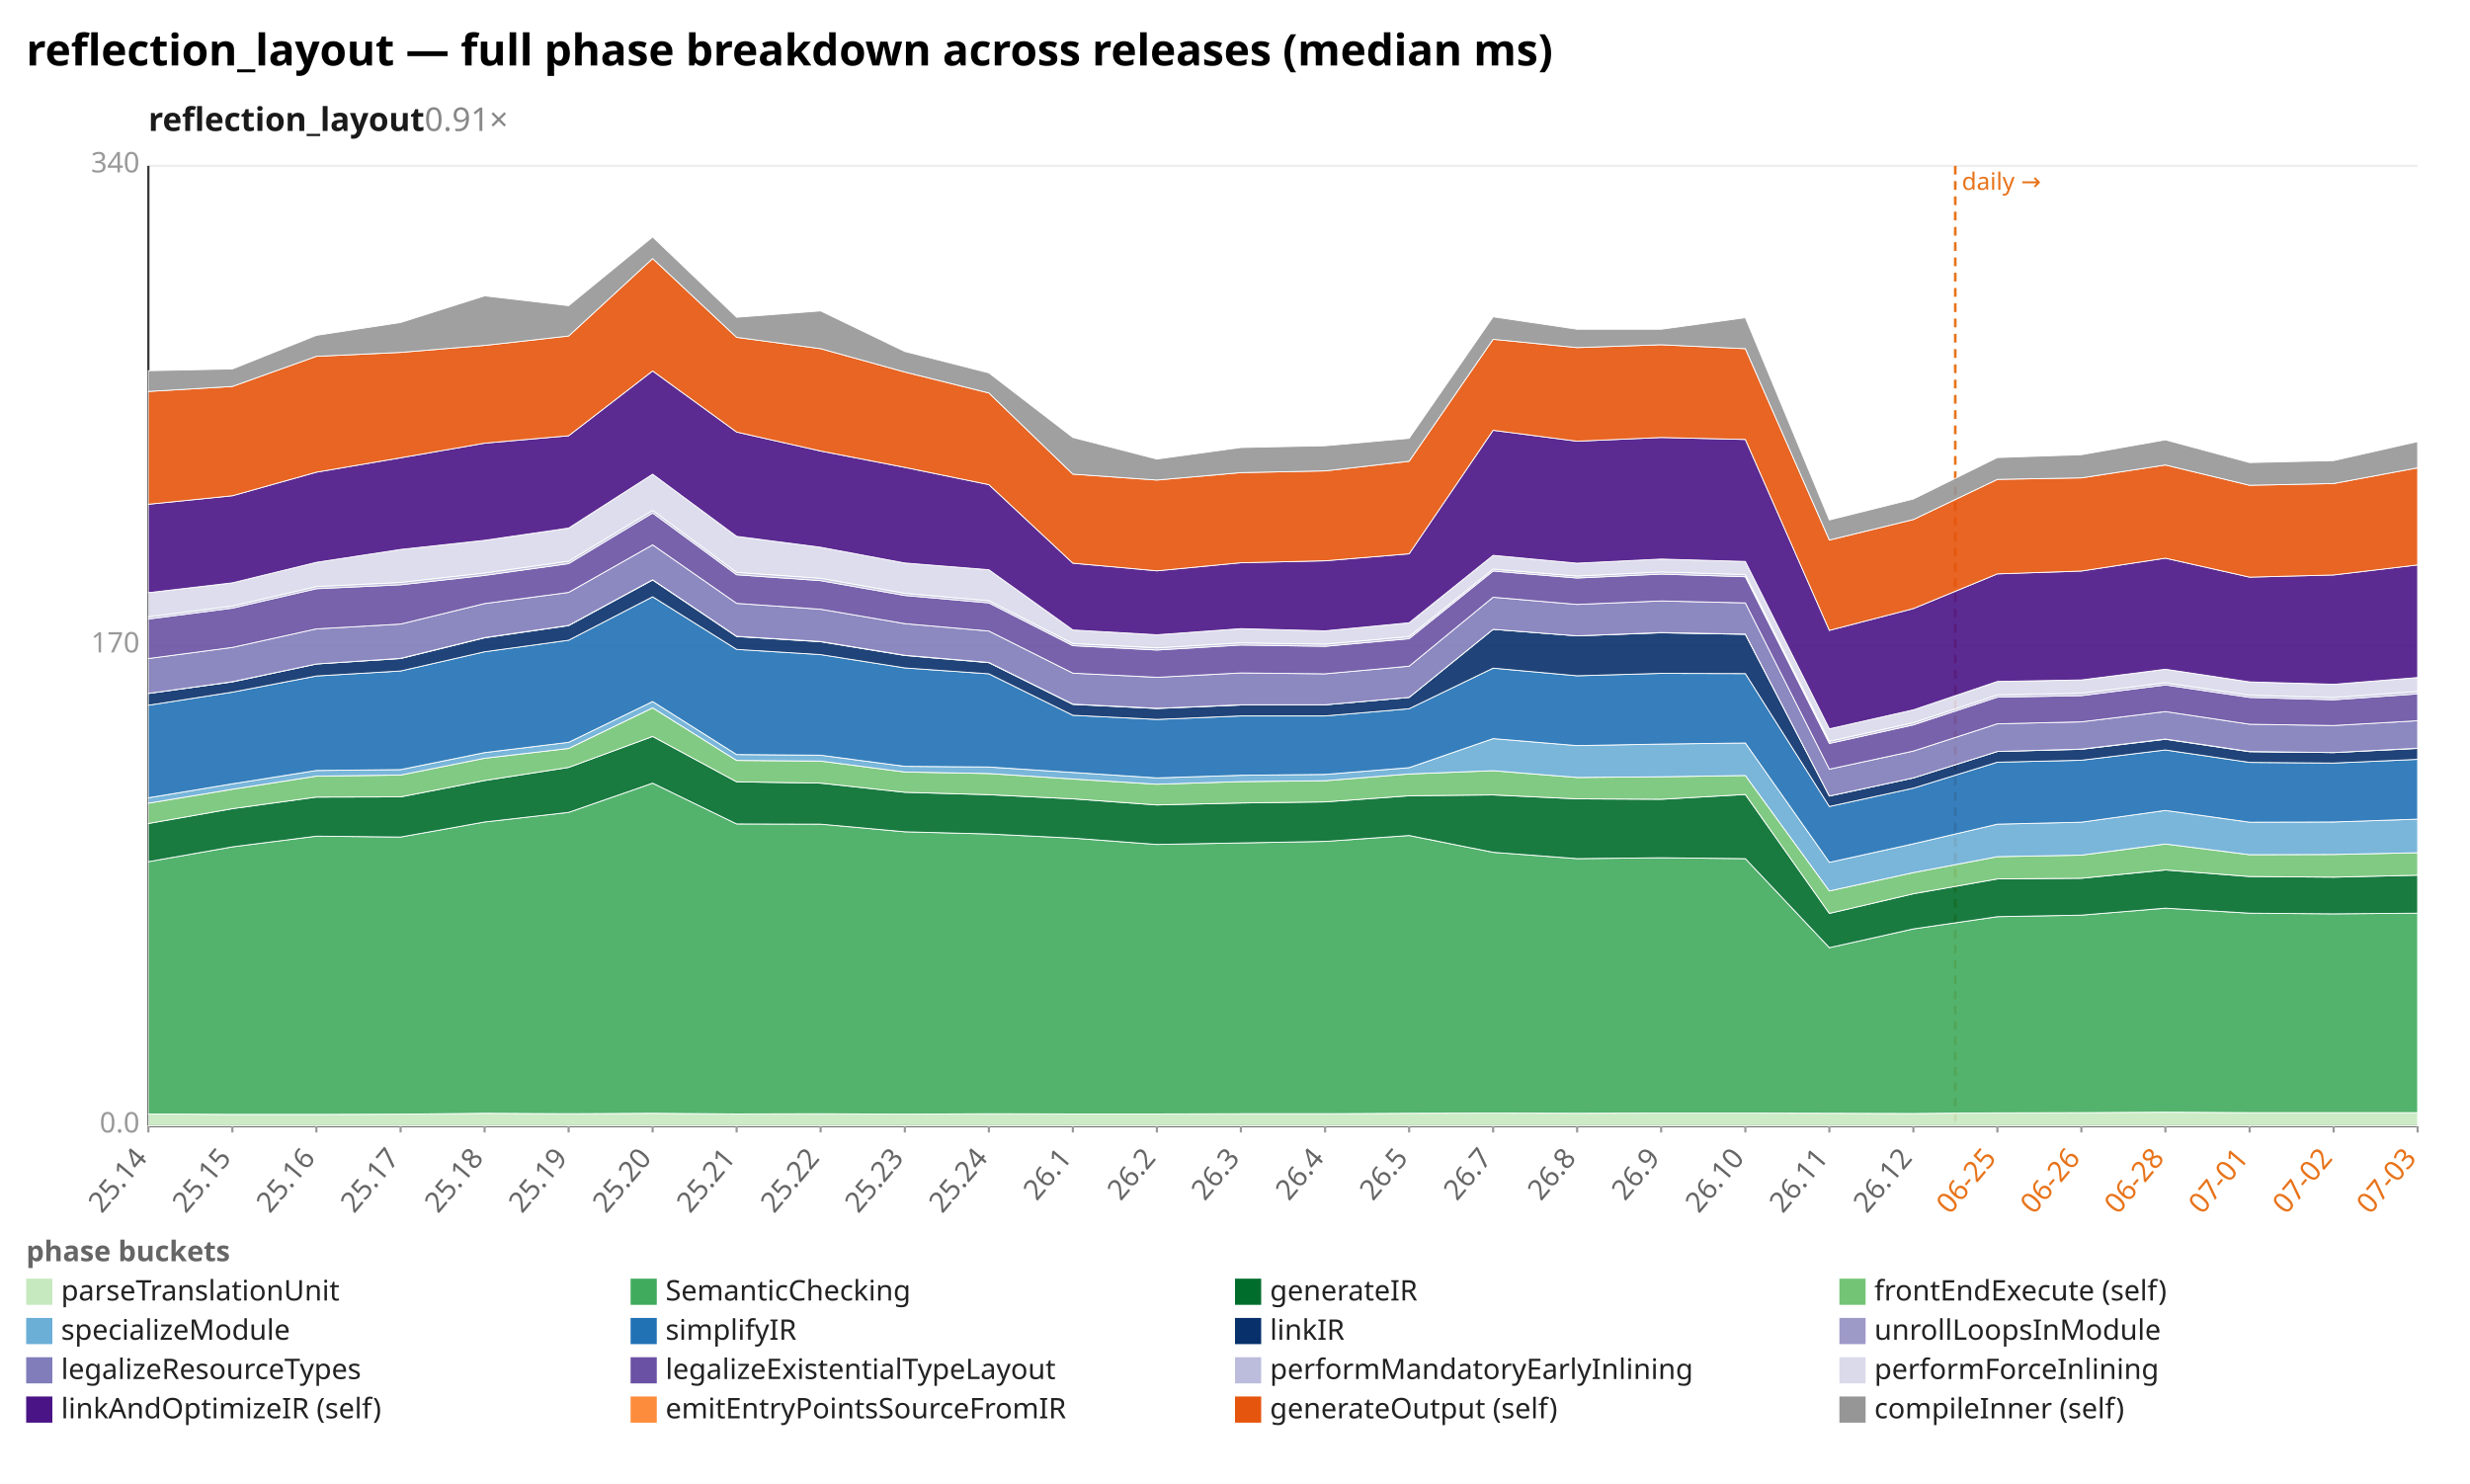
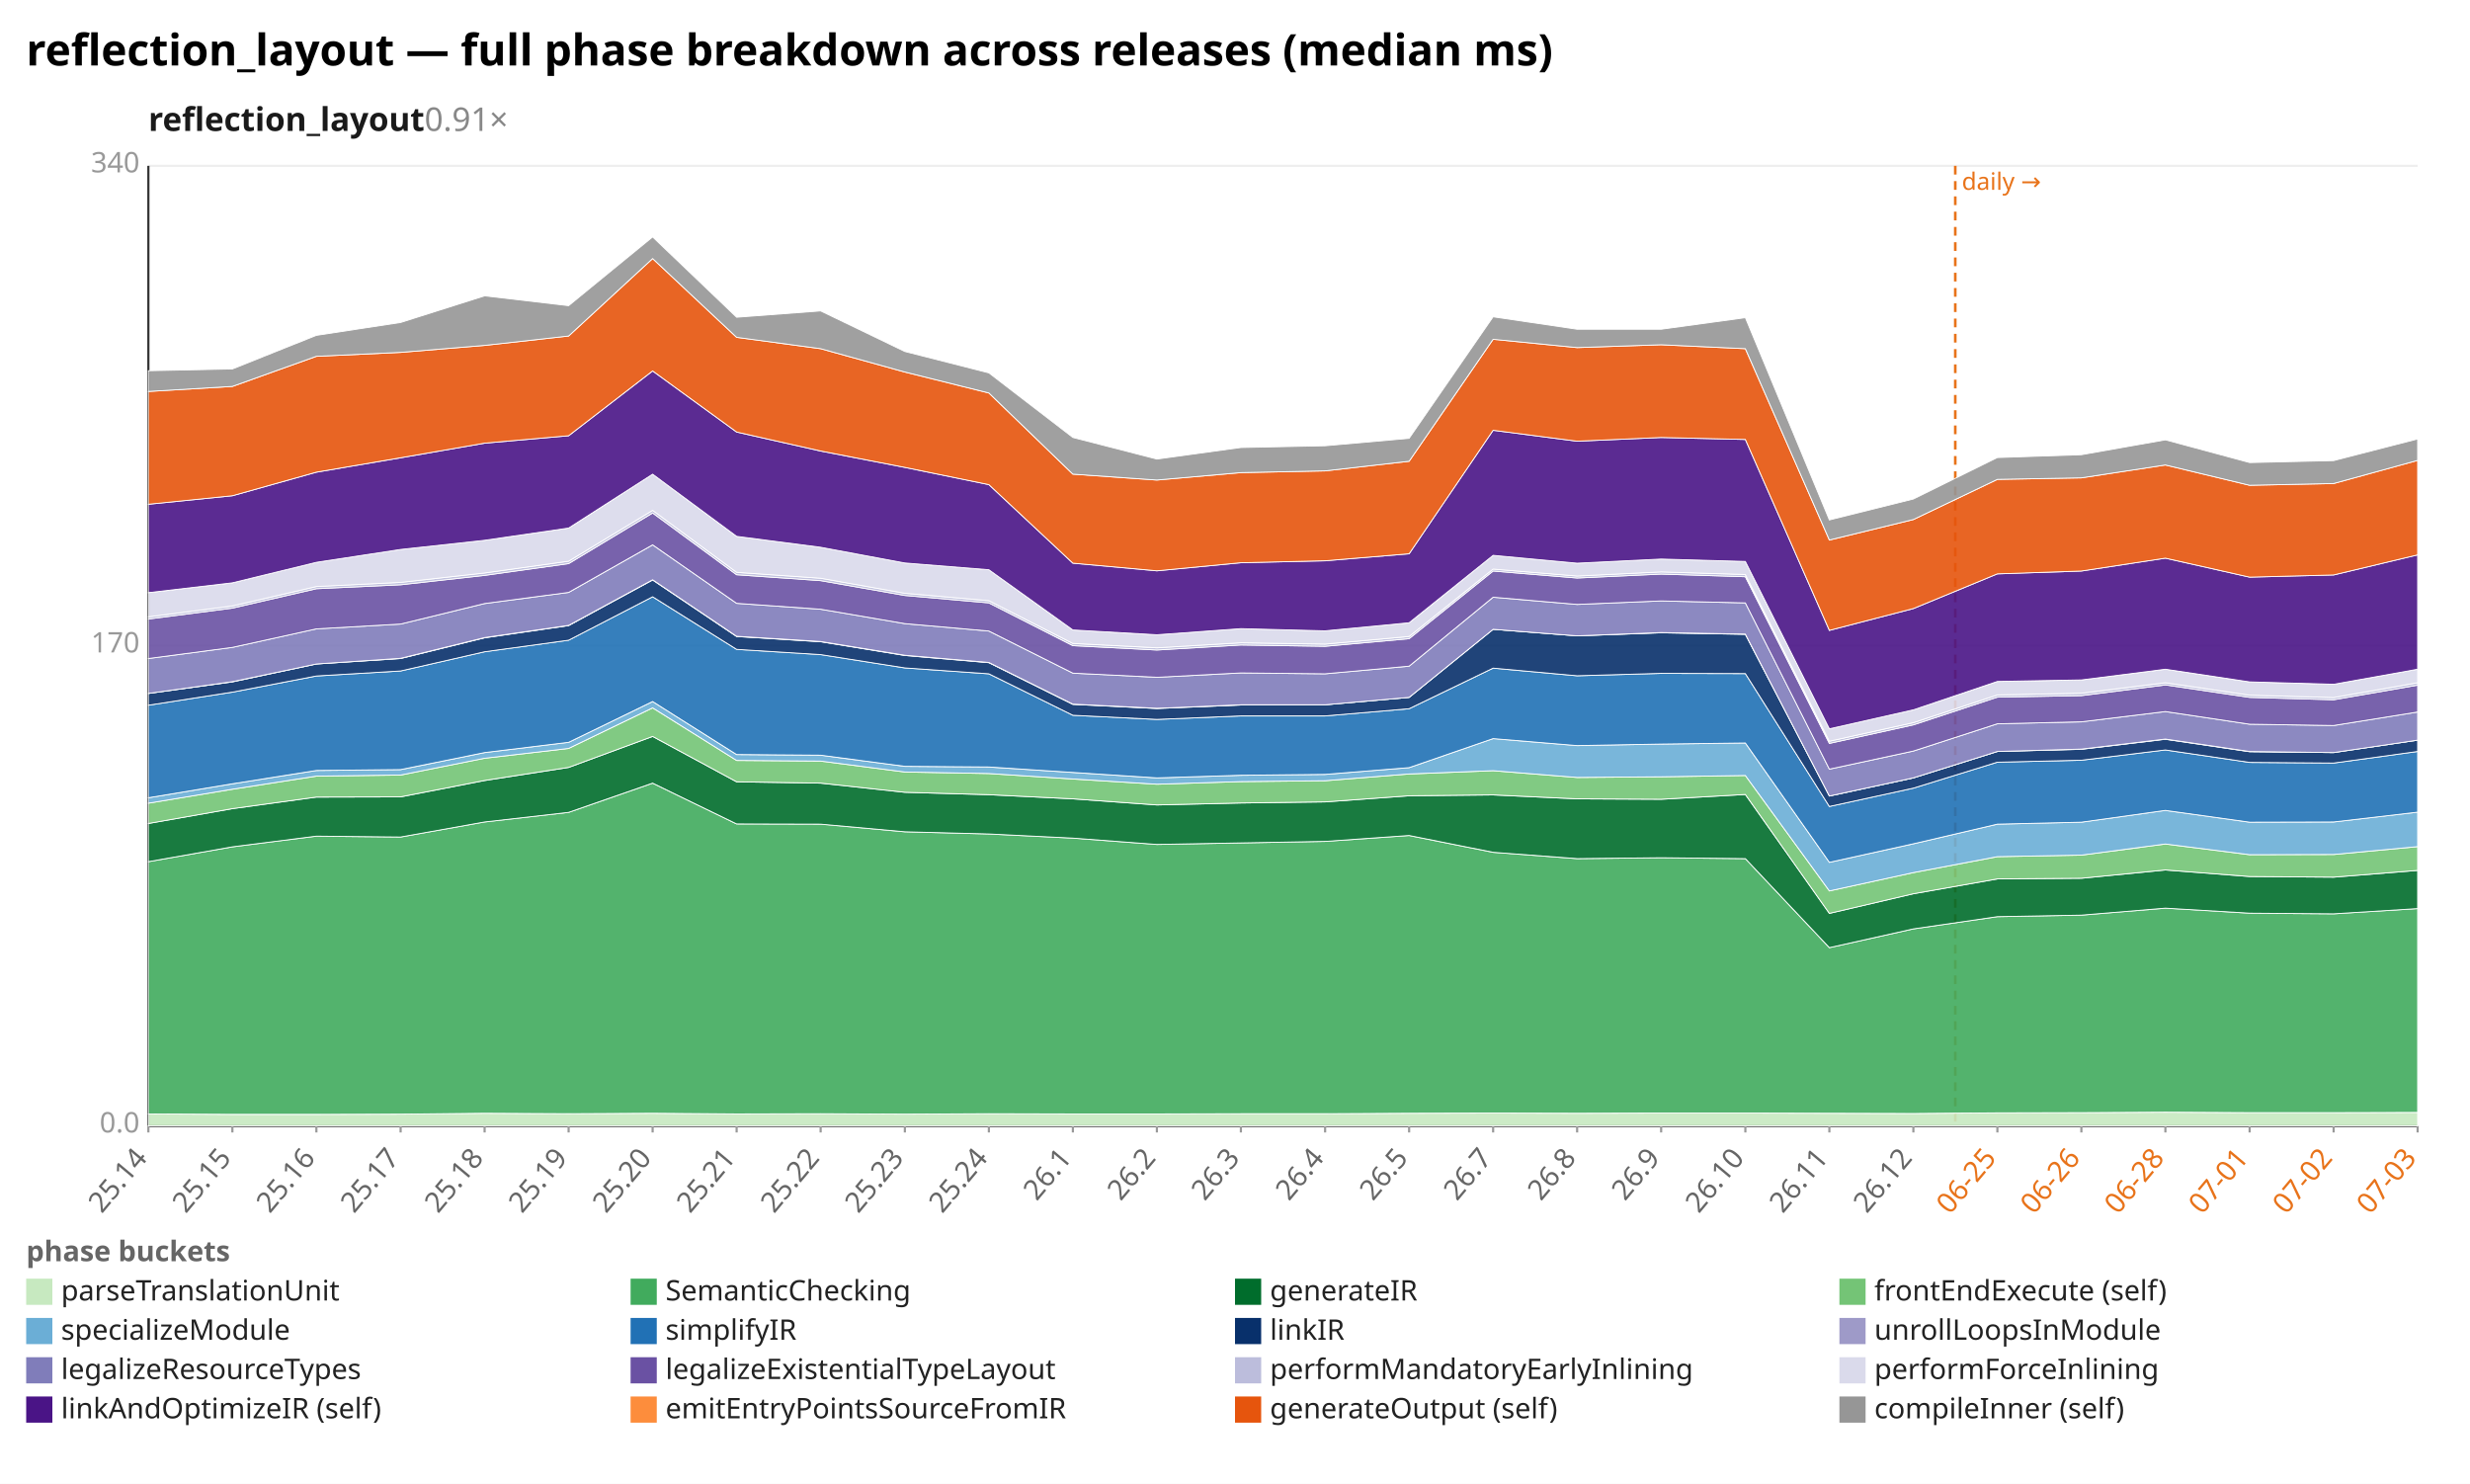
<svg xmlns="http://www.w3.org/2000/svg" width="1132" height="680" viewBox="0 0 1132 680" preserveAspectRatio="xMidYMid meet" font-family="sans-serif" font-size="13">
  <rect width="1132" height="680" fill="white" />
  <text x="12" y="30" font-size="20" font-weight="bold">reflection_layout — full phase breakdown across releases (median ms)</text>
  <text x="68" y="60" font-size="15" font-weight="600" fill="#1a1a1a">reflection_layout<tspan fill="#888" font-weight="400" text-decoration="none">  0.91×</tspan>
  </text>
  <line x1="68.0" y1="516.0" x2="1108.0" y2="516.0" stroke="#eee" />
  <text x="64.0" y="519.0" text-anchor="end" fill="#999">0.0</text>
  <line x1="68.0" y1="296.0" x2="1108.0" y2="296.0" stroke="#eee" />
  <text x="64.0" y="299.0" text-anchor="end" fill="#999">170</text>
  <line x1="68.0" y1="76.0" x2="1108.0" y2="76.0" stroke="#eee" />
  <text x="64.0" y="79.0" text-anchor="end" fill="#999">340</text>
  <line x1="68.0" y1="76.0" x2="68.0" y2="516.0" stroke="#333" />
  <line x1="68.0" y1="516.0" x2="1108.0" y2="516.0" stroke="#333" />
  <line x1="896.1" y1="76.0" x2="896.1" y2="516.0" stroke="#e8731a" stroke-width="1.2" stroke-dasharray="4 3" />
  <text x="899.1" y="87.0" fill="#e8731a" font-size="11">daily →</text>
  <line x1="68.0" y1="516.0" x2="68.0" y2="519.0" stroke="#999" />
  <text x="68.0" y="531.0" text-anchor="end" fill="#666" transform="rotate(-50 68.0 531.0)">25.14</text>
  <line x1="106.5" y1="516.0" x2="106.5" y2="519.0" stroke="#999" />
  <text x="106.5" y="531.0" text-anchor="end" fill="#666" transform="rotate(-50 106.5 531.0)">25.15</text>
  <line x1="145.0" y1="516.0" x2="145.0" y2="519.0" stroke="#999" />
  <text x="145.0" y="531.0" text-anchor="end" fill="#666" transform="rotate(-50 145.0 531.0)">25.16</text>
  <line x1="183.6" y1="516.0" x2="183.6" y2="519.0" stroke="#999" />
  <text x="183.6" y="531.0" text-anchor="end" fill="#666" transform="rotate(-50 183.6 531.0)">25.17</text>
  <line x1="222.1" y1="516.0" x2="222.1" y2="519.0" stroke="#999" />
  <text x="222.1" y="531.0" text-anchor="end" fill="#666" transform="rotate(-50 222.1 531.0)">25.18</text>
  <line x1="260.6" y1="516.0" x2="260.6" y2="519.0" stroke="#999" />
  <text x="260.6" y="531.0" text-anchor="end" fill="#666" transform="rotate(-50 260.6 531.0)">25.19</text>
  <line x1="299.1" y1="516.0" x2="299.1" y2="519.0" stroke="#999" />
  <text x="299.1" y="531.0" text-anchor="end" fill="#666" transform="rotate(-50 299.1 531.0)">25.20</text>
  <line x1="337.6" y1="516.0" x2="337.6" y2="519.0" stroke="#999" />
  <text x="337.6" y="531.0" text-anchor="end" fill="#666" transform="rotate(-50 337.6 531.0)">25.21</text>
  <line x1="376.1" y1="516.0" x2="376.1" y2="519.0" stroke="#999" />
  <text x="376.1" y="531.0" text-anchor="end" fill="#666" transform="rotate(-50 376.1 531.0)">25.22</text>
  <line x1="414.7" y1="516.0" x2="414.7" y2="519.0" stroke="#999" />
  <text x="414.7" y="531.0" text-anchor="end" fill="#666" transform="rotate(-50 414.7 531.0)">25.23</text>
  <line x1="453.2" y1="516.0" x2="453.2" y2="519.0" stroke="#999" />
  <text x="453.2" y="531.0" text-anchor="end" fill="#666" transform="rotate(-50 453.2 531.0)">25.24</text>
  <line x1="491.7" y1="516.0" x2="491.7" y2="519.0" stroke="#999" />
  <text x="491.7" y="531.0" text-anchor="end" fill="#666" transform="rotate(-50 491.7 531.0)">26.1</text>
  <line x1="530.2" y1="516.0" x2="530.2" y2="519.0" stroke="#999" />
  <text x="530.2" y="531.0" text-anchor="end" fill="#666" transform="rotate(-50 530.2 531.0)">26.2</text>
  <line x1="568.7" y1="516.0" x2="568.7" y2="519.0" stroke="#999" />
  <text x="568.7" y="531.0" text-anchor="end" fill="#666" transform="rotate(-50 568.7 531.0)">26.3</text>
  <line x1="607.3" y1="516.0" x2="607.3" y2="519.0" stroke="#999" />
  <text x="607.3" y="531.0" text-anchor="end" fill="#666" transform="rotate(-50 607.3 531.0)">26.4</text>
  <line x1="645.8" y1="516.0" x2="645.8" y2="519.0" stroke="#999" />
  <text x="645.8" y="531.0" text-anchor="end" fill="#666" transform="rotate(-50 645.8 531.0)">26.5</text>
  <line x1="684.3" y1="516.0" x2="684.3" y2="519.0" stroke="#999" />
  <text x="684.3" y="531.0" text-anchor="end" fill="#666" transform="rotate(-50 684.3 531.0)">26.7</text>
  <line x1="722.8" y1="516.0" x2="722.8" y2="519.0" stroke="#999" />
  <text x="722.8" y="531.0" text-anchor="end" fill="#666" transform="rotate(-50 722.8 531.0)">26.8</text>
  <line x1="761.3" y1="516.0" x2="761.3" y2="519.0" stroke="#999" />
  <text x="761.3" y="531.0" text-anchor="end" fill="#666" transform="rotate(-50 761.3 531.0)">26.9</text>
  <line x1="799.9" y1="516.0" x2="799.9" y2="519.0" stroke="#999" />
  <text x="799.9" y="531.0" text-anchor="end" fill="#666" transform="rotate(-50 799.9 531.0)">26.10</text>
  <line x1="838.4" y1="516.0" x2="838.4" y2="519.0" stroke="#999" />
  <text x="838.4" y="531.0" text-anchor="end" fill="#666" transform="rotate(-50 838.4 531.0)">26.11</text>
  <line x1="876.9" y1="516.0" x2="876.9" y2="519.0" stroke="#999" />
  <text x="876.9" y="531.0" text-anchor="end" fill="#666" transform="rotate(-50 876.9 531.0)">26.12</text>
  <line x1="915.4" y1="516.0" x2="915.4" y2="519.0" stroke="#999" />
  <text x="915.4" y="531.0" text-anchor="end" fill="#e8731a" transform="rotate(-50 915.4 531.0)">06-25</text>
  <line x1="953.9" y1="516.0" x2="953.9" y2="519.0" stroke="#999" />
  <text x="953.9" y="531.0" text-anchor="end" fill="#e8731a" transform="rotate(-50 953.9 531.0)">06-26</text>
  <line x1="992.4" y1="516.0" x2="992.4" y2="519.0" stroke="#999" />
  <text x="992.4" y="531.0" text-anchor="end" fill="#e8731a" transform="rotate(-50 992.4 531.0)">06-28</text>
  <line x1="1031.0" y1="516.0" x2="1031.0" y2="519.0" stroke="#999" />
  <text x="1031.0" y="531.0" text-anchor="end" fill="#e8731a" transform="rotate(-50 1031.0 531.0)">07-01</text>
  <line x1="1069.5" y1="516.0" x2="1069.5" y2="519.0" stroke="#999" />
  <text x="1069.5" y="531.0" text-anchor="end" fill="#e8731a" transform="rotate(-50 1069.5 531.0)">07-02</text>
  <line x1="1108.0" y1="516.0" x2="1108.0" y2="519.0" stroke="#999" />
  <text x="1108.0" y="531.0" text-anchor="end" fill="#e8731a" transform="rotate(-50 1108.0 531.0)">07-03</text>
-   <polygon points="68.0,510.5 106.5,510.7 145.0,510.7 183.6,510.6 222.1,510.2 260.6,510.4 299.1,510.2 337.6,510.5 376.1,510.4 414.7,510.6 453.2,510.4 491.7,510.5 530.2,510.5 568.7,510.4 607.3,510.4 645.8,510.2 684.3,510.1 722.8,510.2 761.3,510.1 799.9,510.1 838.4,510.2 876.9,510.3 915.4,510.0 953.9,509.9 992.4,509.7 1031.0,509.9 1069.5,509.9 1108.0,509.9 1108.0,516.0 1069.5,516.0 1031.0,516.0 992.4,516.0 953.9,516.0 915.4,516.0 876.9,516.0 838.4,516.0 799.9,516.0 761.3,516.0 722.8,516.0 684.3,516.0 645.8,516.0 607.3,516.0 568.7,516.0 530.2,516.0 491.7,516.0 453.2,516.0 414.7,516.0 376.1,516.0 337.6,516.0 299.1,516.0 260.6,516.0 222.1,516.0 183.6,516.0 145.0,516.0 106.5,516.0 68.0,516.0" fill="#c7e9c0" fill-opacity="0.9" stroke="#fff" stroke-width="0.4" />
-   <polygon points="68.0,394.9 106.5,388.1 145.0,383.2 183.6,383.6 222.1,376.7 260.6,372.3 299.1,358.9 337.6,377.6 376.1,377.7 414.7,381.2 453.2,382.2 491.7,384.1 530.2,387.0 568.7,386.3 607.3,385.6 645.8,382.9 684.3,390.6 722.8,393.5 761.3,393.1 799.9,393.5 838.4,434.3 876.9,425.7 915.4,420.1 953.9,419.4 992.4,416.2 1031.0,418.5 1069.5,418.8 1108.0,418.5 1108.0,509.9 1069.5,509.9 1031.0,509.9 992.4,509.7 953.9,509.9 915.4,510.0 876.9,510.3 838.4,510.2 799.9,510.1 761.3,510.1 722.8,510.2 684.3,510.1 645.8,510.2 607.3,510.4 568.7,510.4 530.2,510.5 491.7,510.5 453.2,510.4 414.7,510.6 376.1,510.4 337.6,510.5 299.1,510.2 260.6,510.4 222.1,510.2 183.6,510.6 145.0,510.7 106.5,510.7 68.0,510.5" fill="#41ab5d" fill-opacity="0.9" stroke="#fff" stroke-width="0.4" />
-   <polygon points="68.0,377.4 106.5,370.6 145.0,365.3 183.6,365.2 222.1,357.7 260.6,351.7 299.1,337.5 337.6,358.3 376.1,358.9 414.7,363.1 453.2,364.2 491.7,366.1 530.2,368.9 568.7,368.0 607.3,367.5 645.8,364.7 684.3,364.3 722.8,366.1 761.3,366.3 799.9,364.1 838.4,418.6 876.9,409.6 915.4,402.8 953.9,402.5 992.4,398.7 1031.0,401.7 1069.5,402.0 1108.0,401.1 1108.0,418.5 1069.5,418.8 1031.0,418.5 992.4,416.2 953.9,419.4 915.4,420.1 876.9,425.7 838.4,434.3 799.9,393.5 761.3,393.1 722.8,393.5 684.3,390.6 645.8,382.9 607.3,385.6 568.7,386.3 530.2,387.0 491.7,384.1 453.2,382.2 414.7,381.2 376.1,377.7 337.6,377.6 299.1,358.9 260.6,372.3 222.1,376.7 183.6,383.6 145.0,383.2 106.5,388.1 68.0,394.9" fill="#006d2c" fill-opacity="0.9" stroke="#fff" stroke-width="0.4" />
-   <polygon points="68.0,368.1 106.5,361.7 145.0,355.7 183.6,355.2 222.1,347.5 260.6,343.0 299.1,324.4 337.6,348.5 376.1,348.8 414.7,353.8 453.2,354.5 491.7,357.0 530.2,359.4 568.7,358.2 607.3,357.8 645.8,354.7 684.3,353.2 722.8,356.3 761.3,356.0 799.9,355.4 838.4,408.3 876.9,399.9 915.4,392.6 953.9,391.9 992.4,386.8 1031.0,391.7 1069.5,391.6 1108.0,390.8 1108.0,401.1 1069.5,402.0 1031.0,401.7 992.4,398.7 953.9,402.5 915.4,402.8 876.9,409.6 838.4,418.6 799.9,364.1 761.3,366.3 722.8,366.1 684.3,364.3 645.8,364.7 607.3,367.5 568.7,368.0 530.2,368.9 491.7,366.1 453.2,364.2 414.7,363.1 376.1,358.9 337.6,358.3 299.1,337.5 260.6,351.7 222.1,357.7 183.6,365.2 145.0,365.3 106.5,370.6 68.0,377.4" fill="#74c476" fill-opacity="0.9" stroke="#fff" stroke-width="0.4" />
-   <polygon points="68.0,365.6 106.5,359.2 145.0,353.1 183.6,352.7 222.1,344.9 260.6,340.2 299.1,321.5 337.6,345.8 376.1,346.1 414.7,351.2 453.2,351.5 491.7,354.0 530.2,356.5 568.7,355.3 607.3,354.9 645.8,351.8 684.3,338.5 722.8,341.7 761.3,341.0 799.9,340.5 838.4,395.2 876.9,386.7 915.4,377.7 953.9,376.8 992.4,371.4 1031.0,376.8 1069.5,376.7 1108.0,375.4 1108.0,390.8 1069.5,391.6 1031.0,391.7 992.4,386.8 953.9,391.9 915.4,392.6 876.9,399.9 838.4,408.3 799.9,355.4 761.3,356.0 722.8,356.3 684.3,353.2 645.8,354.7 607.3,357.8 568.7,358.2 530.2,359.4 491.7,357.0 453.2,354.5 414.7,353.8 376.1,348.8 337.6,348.5 299.1,324.4 260.6,343.0 222.1,347.5 183.6,355.2 145.0,355.7 106.5,361.7 68.0,368.1" fill="#6baed6" fill-opacity="0.9" stroke="#fff" stroke-width="0.4" />
-   <polygon points="68.0,323.2 106.5,317.2 145.0,309.8 183.6,307.5 222.1,298.7 260.6,293.4 299.1,273.5 337.6,297.6 376.1,300.0 414.7,306.1 453.2,308.8 491.7,327.8 530.2,329.7 568.7,328.1 607.3,328.1 645.8,324.8 684.3,306.2 722.8,309.7 761.3,308.6 799.9,308.7 838.4,369.6 876.9,361.2 915.4,349.3 953.9,348.4 992.4,343.7 1031.0,349.4 1069.5,349.7 1108.0,348.0 1108.0,375.4 1069.5,376.7 1031.0,376.8 992.4,371.4 953.9,376.8 915.4,377.7 876.9,386.7 838.4,395.2 799.9,340.5 761.3,341.0 722.8,341.7 684.3,338.5 645.8,351.8 607.3,354.9 568.7,355.3 530.2,356.5 491.7,354.0 453.2,351.5 414.7,351.2 376.1,346.1 337.6,345.8 299.1,321.5 260.6,340.2 222.1,344.9 183.6,352.7 145.0,353.1 106.5,359.2 68.0,365.6" fill="#2171b5" fill-opacity="0.9" stroke="#fff" stroke-width="0.4" />
-   <polygon points="68.0,317.8 106.5,312.5 145.0,304.3 183.6,301.8 222.1,292.3 260.6,286.7 299.1,265.8 337.6,291.7 376.1,294.1 414.7,300.4 453.2,303.7 491.7,322.8 530.2,324.7 568.7,323.1 607.3,323.0 645.8,319.6 684.3,288.4 722.8,291.4 761.3,290.0 799.9,290.7 838.4,364.8 876.9,356.5 915.4,344.4 953.9,343.4 992.4,338.8 1031.0,344.5 1069.5,344.9 1108.0,343.0 1108.0,348.0 1069.5,349.7 1031.0,349.4 992.4,343.7 953.9,348.4 915.4,349.3 876.9,361.2 838.4,369.6 799.9,308.7 761.3,308.6 722.8,309.7 684.3,306.2 645.8,324.8 607.3,328.1 568.7,328.1 530.2,329.7 491.7,327.8 453.2,308.8 414.7,306.1 376.1,300.0 337.6,297.6 299.1,273.5 260.6,293.4 222.1,298.7 183.6,307.5 145.0,309.8 106.5,317.2 68.0,323.2" fill="#08306b" fill-opacity="0.9" stroke="#fff" stroke-width="0.4" />
-   <polygon points="68.0,317.8 106.5,312.4 145.0,304.3 183.6,301.7 222.1,292.2 260.6,286.6 299.1,265.7 337.6,291.6 376.1,294.0 414.7,300.3 453.2,303.6 491.7,322.7 530.2,324.6 568.7,323.0 607.3,323.0 645.8,319.6 684.3,288.4 722.8,291.4 761.3,289.9 799.9,290.6 838.4,364.8 876.9,356.5 915.4,344.4 953.9,343.3 992.4,338.7 1031.0,344.4 1069.5,344.9 1108.0,342.9 1108.0,343.0 1069.5,344.9 1031.0,344.5 992.4,338.8 953.9,343.4 915.4,344.4 876.9,356.5 838.4,364.8 799.9,290.7 761.3,290.0 722.8,291.4 684.3,288.4 645.8,319.6 607.3,323.0 568.7,323.1 530.2,324.7 491.7,322.8 453.2,303.7 414.7,300.4 376.1,294.1 337.6,291.7 299.1,265.8 260.6,286.7 222.1,292.3 183.6,301.8 145.0,304.3 106.5,312.5 68.0,317.8" fill="#9e9ac8" fill-opacity="0.9" stroke="#fff" stroke-width="0.4" />
-   <polygon points="68.0,301.8 106.5,296.7 145.0,288.2 183.6,286.0 222.1,276.6 260.6,271.5 299.1,249.7 337.6,276.5 376.1,279.2 414.7,285.8 453.2,289.2 491.7,308.5 530.2,310.4 568.7,308.4 607.3,308.8 645.8,305.3 684.3,273.7 722.8,277.0 761.3,275.4 799.9,276.3 838.4,352.5 876.9,344.2 915.4,331.7 953.9,330.8 992.4,326.1 1031.0,331.9 1069.5,332.5 1108.0,330.3 1108.0,342.9 1069.5,344.9 1031.0,344.4 992.4,338.7 953.9,343.3 915.4,344.4 876.9,356.5 838.4,364.8 799.9,290.6 761.3,289.9 722.8,291.4 684.3,288.4 645.8,319.6 607.3,323.0 568.7,323.0 530.2,324.6 491.7,322.7 453.2,303.6 414.7,300.3 376.1,294.0 337.6,291.6 299.1,265.7 260.6,286.6 222.1,292.2 183.6,301.7 145.0,304.3 106.5,312.4 68.0,317.8" fill="#807dba" fill-opacity="0.9" stroke="#fff" stroke-width="0.4" />
-   <polygon points="68.0,283.7 106.5,278.7 145.0,269.8 183.6,268.0 222.1,263.7 260.6,258.3 299.1,235.1 337.6,263.4 376.1,266.1 414.7,272.9 453.2,276.3 491.7,295.9 530.2,297.9 568.7,295.6 607.3,296.2 645.8,292.7 684.3,261.7 722.8,264.9 761.3,263.1 799.9,264.3 838.4,340.7 876.9,332.2 915.4,319.5 953.9,318.8 992.4,313.9 1031.0,319.6 1069.5,320.7 1108.0,318.0 1108.0,330.3 1069.5,332.5 1031.0,331.9 992.4,326.1 953.9,330.8 915.4,331.7 876.9,344.2 838.4,352.5 799.9,276.3 761.3,275.4 722.8,277.0 684.3,273.7 645.8,305.3 607.3,308.8 568.7,308.4 530.2,310.4 491.7,308.5 453.2,289.2 414.7,285.8 376.1,279.2 337.6,276.5 299.1,249.7 260.6,271.5 222.1,276.6 183.6,286.0 145.0,288.2 106.5,296.7 68.0,301.8" fill="#6a51a3" fill-opacity="0.9" stroke="#fff" stroke-width="0.4" />
-   <polygon points="68.0,282.7 106.5,277.7 145.0,268.8 183.6,266.9 222.1,262.6 260.6,257.2 299.1,233.9 337.6,262.3 376.1,265.0 414.7,271.9 453.2,275.3 491.7,294.9 530.2,296.9 568.7,294.6 607.3,295.2 645.8,291.7 684.3,260.8 722.8,264.0 761.3,262.1 799.9,263.3 838.4,339.7 876.9,331.2 915.4,318.5 953.9,317.7 992.4,312.9 1031.0,318.6 1069.5,319.7 1108.0,316.9 1108.0,318.0 1069.5,320.7 1031.0,319.6 992.4,313.9 953.9,318.8 915.4,319.5 876.9,332.2 838.4,340.7 799.9,264.3 761.3,263.1 722.8,264.9 684.3,261.7 645.8,292.7 607.3,296.2 568.7,295.6 530.2,297.9 491.7,295.9 453.2,276.3 414.7,272.9 376.1,266.1 337.6,263.4 299.1,235.1 260.6,258.3 222.1,263.7 183.6,268.0 145.0,269.8 106.5,278.7 68.0,283.7" fill="#bcbddc" fill-opacity="0.9" stroke="#fff" stroke-width="0.4" />
-   <polygon points="68.0,271.6 106.5,267.1 145.0,257.7 183.6,251.8 222.1,247.6 260.6,242.0 299.1,217.3 337.6,245.8 376.1,250.8 414.7,258.0 453.2,261.1 491.7,288.7 530.2,290.9 568.7,288.1 607.3,289.1 645.8,285.4 684.3,254.5 722.8,258.1 761.3,256.2 799.9,257.3 838.4,334.0 876.9,325.3 915.4,312.3 953.9,311.6 992.4,306.7 1031.0,312.5 1069.5,313.6 1108.0,310.5 1108.0,316.9 1069.5,319.7 1031.0,318.6 992.4,312.9 953.9,317.7 915.4,318.5 876.9,331.2 838.4,339.7 799.9,263.3 761.3,262.1 722.8,264.0 684.3,260.8 645.8,291.7 607.3,295.2 568.7,294.6 530.2,296.9 491.7,294.9 453.2,275.3 414.7,271.9 376.1,265.0 337.6,262.3 299.1,233.9 260.6,257.2 222.1,262.6 183.6,266.9 145.0,268.8 106.5,277.7 68.0,282.7" fill="#dadaeb" fill-opacity="0.9" stroke="#fff" stroke-width="0.4" />
-   <polygon points="68.0,231.1 106.5,227.2 145.0,216.4 183.6,209.8 222.1,203.1 260.6,199.7 299.1,170.0 337.6,198.0 376.1,206.7 414.7,214.2 453.2,222.1 491.7,258.1 530.2,261.6 568.7,257.9 607.3,257.0 645.8,253.8 684.3,197.2 722.8,202.2 761.3,200.5 799.9,201.4 838.4,288.9 876.9,278.9 915.4,263.0 953.9,261.7 992.4,255.8 1031.0,264.5 1069.5,263.5 1108.0,258.9 1108.0,310.5 1069.5,313.6 1031.0,312.5 992.4,306.7 953.9,311.6 915.4,312.3 876.9,325.3 838.4,334.0 799.9,257.3 761.3,256.2 722.8,258.1 684.3,254.5 645.8,285.4 607.3,289.1 568.7,288.1 530.2,290.9 491.7,288.7 453.2,261.1 414.7,258.0 376.1,250.8 337.6,245.8 299.1,217.3 260.6,242.0 222.1,247.6 183.6,251.8 145.0,257.7 106.5,267.1 68.0,271.6" fill="#4a1486" fill-opacity="0.9" stroke="#fff" stroke-width="0.4" />
-   <polygon points="68.0,179.4 106.5,177.1 145.0,163.3 183.6,161.5 222.1,158.3 260.6,154.0 299.1,118.5 337.6,154.6 376.1,159.8 414.7,170.5 453.2,180.1 491.7,217.3 530.2,220.0 568.7,216.6 607.3,215.8 645.8,211.4 684.3,155.5 722.8,159.3 761.3,158.0 799.9,159.8 838.4,247.5 876.9,238.1 915.4,219.7 953.9,219.0 992.4,213.1 1031.0,222.4 1069.5,221.6 1108.0,214.4 1108.0,258.9 1069.5,263.5 1031.0,264.5 992.4,255.8 953.9,261.7 915.4,263.0 876.9,278.9 838.4,288.9 799.9,201.4 761.3,200.5 722.8,202.2 684.3,197.2 645.8,253.8 607.3,257.0 568.7,257.9 530.2,261.6 491.7,258.1 453.2,222.1 414.7,214.2 376.1,206.7 337.6,198.0 299.1,170.0 260.6,199.7 222.1,203.1 183.6,209.8 145.0,216.4 106.5,227.2 68.0,231.1" fill="#e6550d" fill-opacity="0.9" stroke="#fff" stroke-width="0.4" />
-   <polygon points="68.0,169.9 106.5,169.1 145.0,153.7 183.6,147.8 222.1,135.6 260.6,140.1 299.1,108.6 337.6,145.4 376.1,142.5 414.7,161.1 453.2,170.9 491.7,200.5 530.2,210.4 568.7,205.1 607.3,204.3 645.8,200.9 684.3,145.2 722.8,150.9 761.3,150.9 799.9,145.6 838.4,238.3 876.9,228.7 915.4,209.7 953.9,208.4 992.4,201.6 1031.0,212.0 1069.5,211.1 1108.0,202.4 1108.0,214.4 1069.5,221.6 1031.0,222.4 992.4,213.1 953.9,219.0 915.4,219.7 876.9,238.1 838.4,247.5 799.9,159.8 761.3,158.0 722.8,159.3 684.3,155.5 645.8,211.4 607.3,215.8 568.7,216.6 530.2,220.0 491.7,217.3 453.2,180.1 414.7,170.5 376.1,159.8 337.6,154.6 299.1,118.5 260.6,154.0 222.1,158.3 183.6,161.5 145.0,163.3 106.5,177.1 68.0,179.4" fill="#969696" fill-opacity="0.9" stroke="#fff" stroke-width="0.4" />
+   <polygon points="68.0,510.5 106.5,510.7 145.0,510.7 183.6,510.6 222.1,510.2 260.6,510.4 299.1,510.2 337.6,510.5 376.1,510.4 414.7,510.6 453.2,510.4 491.7,510.5 530.2,510.5 568.7,510.4 607.3,510.4 645.8,510.2 684.3,510.1 722.8,510.2 761.3,510.1 799.9,510.1 838.4,510.2 876.9,510.3 915.4,510.0 953.9,509.9 992.4,509.7 1031.0,509.9 1069.5,509.9 1108.0,509.8 1108.0,516.0 1069.5,516.0 1031.0,516.0 992.4,516.0 953.9,516.0 915.4,516.0 876.9,516.0 838.4,516.0 799.9,516.0 761.3,516.0 722.8,516.0 684.3,516.0 645.8,516.0 607.3,516.0 568.7,516.0 530.2,516.0 491.7,516.0 453.2,516.0 414.7,516.0 376.1,516.0 337.6,516.0 299.1,516.0 260.6,516.0 222.1,516.0 183.6,516.0 145.0,516.0 106.5,516.0 68.0,516.0" fill="#c7e9c0" fill-opacity="0.9" stroke="#fff" stroke-width="0.4" />
+   <polygon points="68.0,394.9 106.5,388.1 145.0,383.2 183.6,383.6 222.1,376.7 260.6,372.3 299.1,358.9 337.6,377.6 376.1,377.7 414.7,381.2 453.2,382.2 491.7,384.1 530.2,387.0 568.7,386.3 607.3,385.6 645.8,382.9 684.3,390.6 722.8,393.5 761.3,393.1 799.9,393.5 838.4,434.3 876.9,425.7 915.4,420.1 953.9,419.4 992.4,416.2 1031.0,418.5 1069.5,418.8 1108.0,416.4 1108.0,509.8 1069.5,509.9 1031.0,509.9 992.4,509.7 953.9,509.9 915.4,510.0 876.9,510.3 838.4,510.2 799.9,510.1 761.3,510.1 722.8,510.2 684.3,510.1 645.8,510.2 607.3,510.4 568.7,510.4 530.2,510.5 491.7,510.5 453.2,510.4 414.7,510.6 376.1,510.4 337.6,510.5 299.1,510.2 260.6,510.4 222.1,510.2 183.6,510.6 145.0,510.7 106.5,510.7 68.0,510.5" fill="#41ab5d" fill-opacity="0.9" stroke="#fff" stroke-width="0.4" />
+   <polygon points="68.0,377.4 106.5,370.6 145.0,365.3 183.6,365.2 222.1,357.7 260.6,351.7 299.1,337.5 337.6,358.3 376.1,358.9 414.7,363.1 453.2,364.2 491.7,366.1 530.2,368.9 568.7,368.0 607.3,367.5 645.8,364.7 684.3,364.3 722.8,366.1 761.3,366.3 799.9,364.1 838.4,418.6 876.9,409.6 915.4,402.8 953.9,402.5 992.4,398.7 1031.0,401.7 1069.5,402.0 1108.0,398.9 1108.0,416.4 1069.5,418.8 1031.0,418.5 992.4,416.2 953.9,419.4 915.4,420.1 876.9,425.7 838.4,434.3 799.9,393.5 761.3,393.1 722.8,393.5 684.3,390.6 645.8,382.9 607.3,385.6 568.7,386.3 530.2,387.0 491.7,384.1 453.2,382.2 414.7,381.2 376.1,377.7 337.6,377.6 299.1,358.9 260.6,372.3 222.1,376.7 183.6,383.6 145.0,383.2 106.5,388.1 68.0,394.9" fill="#006d2c" fill-opacity="0.9" stroke="#fff" stroke-width="0.4" />
+   <polygon points="68.0,368.1 106.5,361.7 145.0,355.7 183.6,355.2 222.1,347.5 260.6,343.0 299.1,324.4 337.6,348.5 376.1,348.8 414.7,353.8 453.2,354.5 491.7,357.0 530.2,359.4 568.7,358.2 607.3,357.8 645.8,354.7 684.3,353.2 722.8,356.3 761.3,356.0 799.9,355.4 838.4,408.3 876.9,399.9 915.4,392.6 953.9,391.9 992.4,386.8 1031.0,391.7 1069.5,391.6 1108.0,388.0 1108.0,398.9 1069.5,402.0 1031.0,401.7 992.4,398.7 953.9,402.5 915.4,402.8 876.9,409.6 838.4,418.6 799.9,364.1 761.3,366.3 722.8,366.1 684.3,364.3 645.8,364.7 607.3,367.5 568.7,368.0 530.2,368.9 491.7,366.1 453.2,364.2 414.7,363.1 376.1,358.9 337.6,358.3 299.1,337.5 260.6,351.7 222.1,357.7 183.6,365.2 145.0,365.3 106.5,370.6 68.0,377.4" fill="#74c476" fill-opacity="0.9" stroke="#fff" stroke-width="0.4" />
+   <polygon points="68.0,365.6 106.5,359.2 145.0,353.1 183.6,352.7 222.1,344.9 260.6,340.2 299.1,321.5 337.6,345.8 376.1,346.1 414.7,351.2 453.2,351.5 491.7,354.0 530.2,356.5 568.7,355.3 607.3,354.9 645.8,351.8 684.3,338.5 722.8,341.7 761.3,341.0 799.9,340.5 838.4,395.2 876.9,386.7 915.4,377.7 953.9,376.8 992.4,371.4 1031.0,376.8 1069.5,376.7 1108.0,372.2 1108.0,388.0 1069.5,391.6 1031.0,391.7 992.4,386.8 953.9,391.9 915.4,392.6 876.9,399.9 838.4,408.3 799.9,355.4 761.3,356.0 722.8,356.3 684.3,353.2 645.8,354.7 607.3,357.8 568.7,358.2 530.2,359.4 491.7,357.0 453.2,354.5 414.7,353.8 376.1,348.8 337.6,348.5 299.1,324.4 260.6,343.0 222.1,347.5 183.6,355.2 145.0,355.7 106.5,361.7 68.0,368.1" fill="#6baed6" fill-opacity="0.9" stroke="#fff" stroke-width="0.4" />
+   <polygon points="68.0,323.2 106.5,317.2 145.0,309.8 183.6,307.5 222.1,298.7 260.6,293.4 299.1,273.5 337.6,297.6 376.1,300.0 414.7,306.1 453.2,308.8 491.7,327.8 530.2,329.7 568.7,328.1 607.3,328.1 645.8,324.8 684.3,306.2 722.8,309.7 761.3,308.6 799.9,308.7 838.4,369.6 876.9,361.2 915.4,349.3 953.9,348.4 992.4,343.7 1031.0,349.4 1069.5,349.7 1108.0,344.4 1108.0,372.2 1069.5,376.7 1031.0,376.8 992.4,371.4 953.9,376.8 915.4,377.7 876.9,386.7 838.4,395.2 799.9,340.5 761.3,341.0 722.8,341.7 684.3,338.5 645.8,351.8 607.3,354.9 568.7,355.3 530.2,356.5 491.7,354.0 453.2,351.5 414.7,351.2 376.1,346.1 337.6,345.8 299.1,321.5 260.6,340.2 222.1,344.9 183.6,352.7 145.0,353.1 106.5,359.2 68.0,365.6" fill="#2171b5" fill-opacity="0.9" stroke="#fff" stroke-width="0.4" />
+   <polygon points="68.0,317.8 106.5,312.5 145.0,304.3 183.6,301.8 222.1,292.3 260.6,286.7 299.1,265.8 337.6,291.7 376.1,294.1 414.7,300.4 453.2,303.7 491.7,322.8 530.2,324.7 568.7,323.1 607.3,323.0 645.8,319.6 684.3,288.4 722.8,291.4 761.3,290.0 799.9,290.7 838.4,364.8 876.9,356.5 915.4,344.4 953.9,343.4 992.4,338.8 1031.0,344.5 1069.5,344.9 1108.0,339.2 1108.0,344.4 1069.5,349.7 1031.0,349.4 992.4,343.7 953.9,348.4 915.4,349.3 876.9,361.2 838.4,369.6 799.9,308.7 761.3,308.6 722.8,309.7 684.3,306.2 645.8,324.8 607.3,328.1 568.7,328.1 530.2,329.7 491.7,327.8 453.2,308.8 414.7,306.1 376.1,300.0 337.6,297.6 299.1,273.5 260.6,293.4 222.1,298.7 183.6,307.5 145.0,309.8 106.5,317.2 68.0,323.2" fill="#08306b" fill-opacity="0.9" stroke="#fff" stroke-width="0.4" />
+   <polygon points="68.0,317.8 106.5,312.4 145.0,304.3 183.6,301.7 222.1,292.2 260.6,286.6 299.1,265.7 337.6,291.6 376.1,294.0 414.7,300.3 453.2,303.6 491.7,322.7 530.2,324.6 568.7,323.0 607.3,323.0 645.8,319.6 684.3,288.4 722.8,291.4 761.3,289.9 799.9,290.6 838.4,364.8 876.9,356.5 915.4,344.4 953.9,343.3 992.4,338.7 1031.0,344.4 1069.5,344.9 1108.0,339.2 1108.0,339.2 1069.5,344.9 1031.0,344.5 992.4,338.8 953.9,343.4 915.4,344.4 876.9,356.5 838.4,364.8 799.9,290.7 761.3,290.0 722.8,291.4 684.3,288.4 645.8,319.6 607.3,323.0 568.7,323.1 530.2,324.7 491.7,322.8 453.2,303.7 414.7,300.4 376.1,294.1 337.6,291.7 299.1,265.8 260.6,286.7 222.1,292.3 183.6,301.8 145.0,304.3 106.5,312.5 68.0,317.8" fill="#9e9ac8" fill-opacity="0.9" stroke="#fff" stroke-width="0.4" />
+   <polygon points="68.0,301.8 106.5,296.7 145.0,288.2 183.6,286.0 222.1,276.6 260.6,271.5 299.1,249.7 337.6,276.5 376.1,279.2 414.7,285.8 453.2,289.2 491.7,308.5 530.2,310.4 568.7,308.4 607.3,308.8 645.8,305.3 684.3,273.7 722.8,277.0 761.3,275.4 799.9,276.3 838.4,352.5 876.9,344.2 915.4,331.7 953.9,330.8 992.4,326.1 1031.0,331.9 1069.5,332.5 1108.0,326.3 1108.0,339.2 1069.5,344.9 1031.0,344.4 992.4,338.7 953.9,343.3 915.4,344.4 876.9,356.5 838.4,364.8 799.9,290.6 761.3,289.9 722.8,291.4 684.3,288.4 645.8,319.6 607.3,323.0 568.7,323.0 530.2,324.6 491.7,322.7 453.2,303.6 414.7,300.3 376.1,294.0 337.6,291.6 299.1,265.7 260.6,286.6 222.1,292.2 183.6,301.7 145.0,304.3 106.5,312.4 68.0,317.8" fill="#807dba" fill-opacity="0.9" stroke="#fff" stroke-width="0.4" />
+   <polygon points="68.0,283.7 106.5,278.7 145.0,269.8 183.6,268.0 222.1,263.7 260.6,258.3 299.1,235.1 337.6,263.4 376.1,266.1 414.7,272.9 453.2,276.3 491.7,295.9 530.2,297.9 568.7,295.6 607.3,296.2 645.8,292.7 684.3,261.7 722.8,264.9 761.3,263.1 799.9,264.3 838.4,340.7 876.9,332.2 915.4,319.5 953.9,318.8 992.4,313.9 1031.0,319.6 1069.5,320.7 1108.0,314.0 1108.0,326.3 1069.5,332.5 1031.0,331.9 992.4,326.1 953.9,330.8 915.4,331.7 876.9,344.2 838.4,352.5 799.9,276.3 761.3,275.4 722.8,277.0 684.3,273.7 645.8,305.3 607.3,308.8 568.7,308.4 530.2,310.4 491.7,308.5 453.2,289.2 414.7,285.8 376.1,279.2 337.6,276.5 299.1,249.7 260.6,271.5 222.1,276.6 183.6,286.0 145.0,288.2 106.5,296.7 68.0,301.8" fill="#6a51a3" fill-opacity="0.9" stroke="#fff" stroke-width="0.4" />
+   <polygon points="68.0,282.7 106.5,277.7 145.0,268.8 183.6,266.9 222.1,262.6 260.6,257.2 299.1,233.9 337.6,262.3 376.1,265.0 414.7,271.9 453.2,275.3 491.7,294.9 530.2,296.9 568.7,294.6 607.3,295.2 645.8,291.7 684.3,260.8 722.8,264.0 761.3,262.1 799.9,263.3 838.4,339.7 876.9,331.2 915.4,318.5 953.9,317.7 992.4,312.9 1031.0,318.6 1069.5,319.7 1108.0,312.9 1108.0,314.0 1069.5,320.7 1031.0,319.6 992.4,313.9 953.9,318.8 915.4,319.5 876.9,332.2 838.4,340.7 799.9,264.3 761.3,263.1 722.8,264.9 684.3,261.7 645.8,292.7 607.3,296.2 568.7,295.6 530.2,297.9 491.7,295.9 453.2,276.3 414.7,272.9 376.1,266.1 337.6,263.4 299.1,235.1 260.6,258.3 222.1,263.7 183.6,268.0 145.0,269.8 106.5,278.7 68.0,283.7" fill="#bcbddc" fill-opacity="0.9" stroke="#fff" stroke-width="0.4" />
+   <polygon points="68.0,271.6 106.5,267.1 145.0,257.7 183.6,251.8 222.1,247.6 260.6,242.0 299.1,217.3 337.6,245.8 376.1,250.8 414.7,258.0 453.2,261.1 491.7,288.7 530.2,290.9 568.7,288.1 607.3,289.1 645.8,285.4 684.3,254.5 722.8,258.1 761.3,256.2 799.9,257.3 838.4,334.0 876.9,325.3 915.4,312.3 953.9,311.6 992.4,306.7 1031.0,312.5 1069.5,313.6 1108.0,306.7 1108.0,312.9 1069.5,319.7 1031.0,318.6 992.4,312.9 953.9,317.7 915.4,318.5 876.9,331.2 838.4,339.7 799.9,263.3 761.3,262.1 722.8,264.0 684.3,260.8 645.8,291.7 607.3,295.2 568.7,294.6 530.2,296.9 491.7,294.9 453.2,275.3 414.7,271.9 376.1,265.0 337.6,262.3 299.1,233.9 260.6,257.2 222.1,262.6 183.6,266.9 145.0,268.8 106.5,277.7 68.0,282.7" fill="#dadaeb" fill-opacity="0.9" stroke="#fff" stroke-width="0.4" />
+   <polygon points="68.0,231.1 106.5,227.2 145.0,216.4 183.6,209.8 222.1,203.1 260.6,199.7 299.1,170.0 337.6,198.0 376.1,206.7 414.7,214.2 453.2,222.1 491.7,258.1 530.2,261.6 568.7,257.9 607.3,257.0 645.8,253.8 684.3,197.2 722.8,202.2 761.3,200.5 799.9,201.4 838.4,288.9 876.9,278.9 915.4,263.0 953.9,261.7 992.4,255.8 1031.0,264.5 1069.5,263.5 1108.0,254.3 1108.0,306.7 1069.5,313.6 1031.0,312.5 992.4,306.7 953.9,311.6 915.4,312.3 876.9,325.3 838.4,334.0 799.9,257.3 761.3,256.2 722.8,258.1 684.3,254.5 645.8,285.4 607.3,289.1 568.7,288.1 530.2,290.9 491.7,288.7 453.2,261.1 414.7,258.0 376.1,250.8 337.6,245.8 299.1,217.3 260.6,242.0 222.1,247.6 183.6,251.8 145.0,257.7 106.5,267.1 68.0,271.6" fill="#4a1486" fill-opacity="0.9" stroke="#fff" stroke-width="0.4" />
+   <polygon points="68.0,179.4 106.5,177.1 145.0,163.3 183.6,161.5 222.1,158.3 260.6,154.0 299.1,118.5 337.6,154.6 376.1,159.8 414.7,170.5 453.2,180.1 491.7,217.3 530.2,220.0 568.7,216.6 607.3,215.8 645.8,211.4 684.3,155.5 722.8,159.3 761.3,158.0 799.9,159.8 838.4,247.5 876.9,238.1 915.4,219.7 953.9,219.0 992.4,213.1 1031.0,222.4 1069.5,221.6 1108.0,211.0 1108.0,254.3 1069.5,263.5 1031.0,264.5 992.4,255.8 953.9,261.7 915.4,263.0 876.9,278.9 838.4,288.9 799.9,201.4 761.3,200.5 722.8,202.2 684.3,197.2 645.8,253.8 607.3,257.0 568.7,257.9 530.2,261.6 491.7,258.1 453.2,222.1 414.7,214.2 376.1,206.7 337.6,198.0 299.1,170.0 260.6,199.7 222.1,203.1 183.6,209.8 145.0,216.4 106.5,227.2 68.0,231.1" fill="#e6550d" fill-opacity="0.9" stroke="#fff" stroke-width="0.4" />
+   <polygon points="68.0,169.9 106.5,169.1 145.0,153.7 183.6,147.8 222.1,135.6 260.6,140.1 299.1,108.6 337.6,145.4 376.1,142.5 414.7,161.1 453.2,170.9 491.7,200.5 530.2,210.4 568.7,205.1 607.3,204.3 645.8,200.9 684.3,145.2 722.8,150.9 761.3,150.9 799.9,145.6 838.4,238.3 876.9,228.7 915.4,209.7 953.9,208.4 992.4,201.6 1031.0,212.0 1069.5,211.1 1108.0,201.2 1108.0,211.0 1069.5,221.6 1031.0,222.4 992.4,213.1 953.9,219.0 915.4,219.7 876.9,238.1 838.4,247.5 799.9,159.8 761.3,158.0 722.8,159.3 684.3,155.5 645.8,211.4 607.3,215.8 568.7,216.6 530.2,220.0 491.7,217.3 453.2,180.1 414.7,170.5 376.1,159.8 337.6,154.6 299.1,118.5 260.6,154.0 222.1,158.3 183.6,161.5 145.0,163.3 106.5,177.1 68.0,179.4" fill="#969696" fill-opacity="0.9" stroke="#fff" stroke-width="0.4" />
  <text x="12" y="578" fill="#666" font-weight="600">phase buckets</text>
  <rect x="12" y="586" width="12" height="12" fill="#c7e9c0" />
  <text x="28" y="596" fill="#222">parseTranslationUnit</text>
  <rect x="289" y="586" width="12" height="12" fill="#41ab5d" />
  <text x="305" y="596" fill="#222">SemanticChecking</text>
  <rect x="566" y="586" width="12" height="12" fill="#006d2c" />
  <text x="582" y="596" fill="#222">generateIR</text>
  <rect x="843" y="586" width="12" height="12" fill="#74c476" />
  <text x="859" y="596" fill="#222">frontEndExecute (self)</text>
  <rect x="12" y="604" width="12" height="12" fill="#6baed6" />
  <text x="28" y="614" fill="#222">specializeModule</text>
  <rect x="289" y="604" width="12" height="12" fill="#2171b5" />
  <text x="305" y="614" fill="#222">simplifyIR</text>
  <rect x="566" y="604" width="12" height="12" fill="#08306b" />
  <text x="582" y="614" fill="#222">linkIR</text>
  <rect x="843" y="604" width="12" height="12" fill="#9e9ac8" />
  <text x="859" y="614" fill="#222">unrollLoopsInModule</text>
  <rect x="12" y="622" width="12" height="12" fill="#807dba" />
  <text x="28" y="632" fill="#222">legalizeResourceTypes</text>
  <rect x="289" y="622" width="12" height="12" fill="#6a51a3" />
  <text x="305" y="632" fill="#222">legalizeExistentialTypeLayout</text>
  <rect x="566" y="622" width="12" height="12" fill="#bcbddc" />
  <text x="582" y="632" fill="#222">performMandatoryEarlyInlining</text>
  <rect x="843" y="622" width="12" height="12" fill="#dadaeb" />
  <text x="859" y="632" fill="#222">performForceInlining</text>
  <rect x="12" y="640" width="12" height="12" fill="#4a1486" />
  <text x="28" y="650" fill="#222">linkAndOptimizeIR (self)</text>
  <rect x="289" y="640" width="12" height="12" fill="#fd8d3c" />
  <text x="305" y="650" fill="#222">emitEntryPointsSourceFromIR</text>
  <rect x="566" y="640" width="12" height="12" fill="#e6550d" />
  <text x="582" y="650" fill="#222">generateOutput (self)</text>
  <rect x="843" y="640" width="12" height="12" fill="#969696" />
  <text x="859" y="650" fill="#222">compileInner (self)</text>
</svg>
